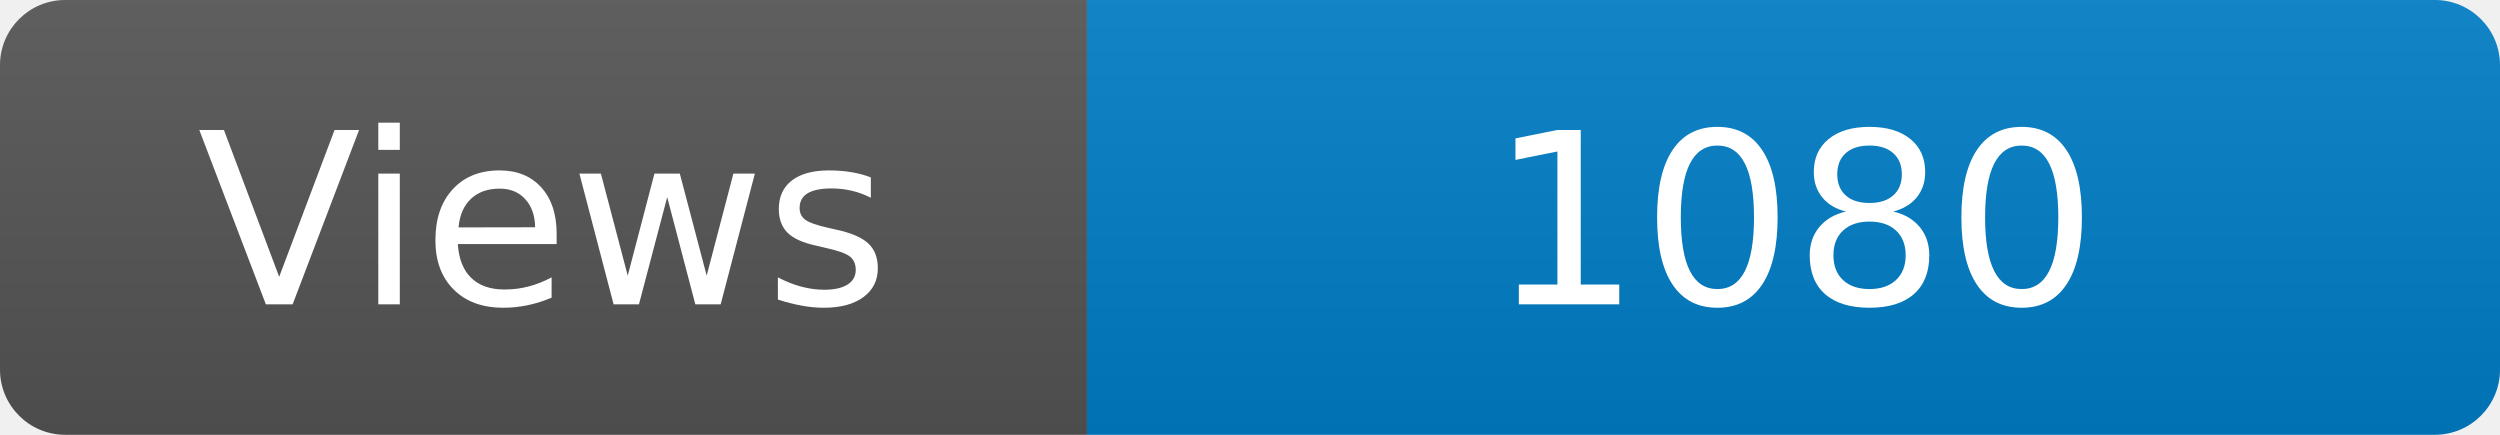
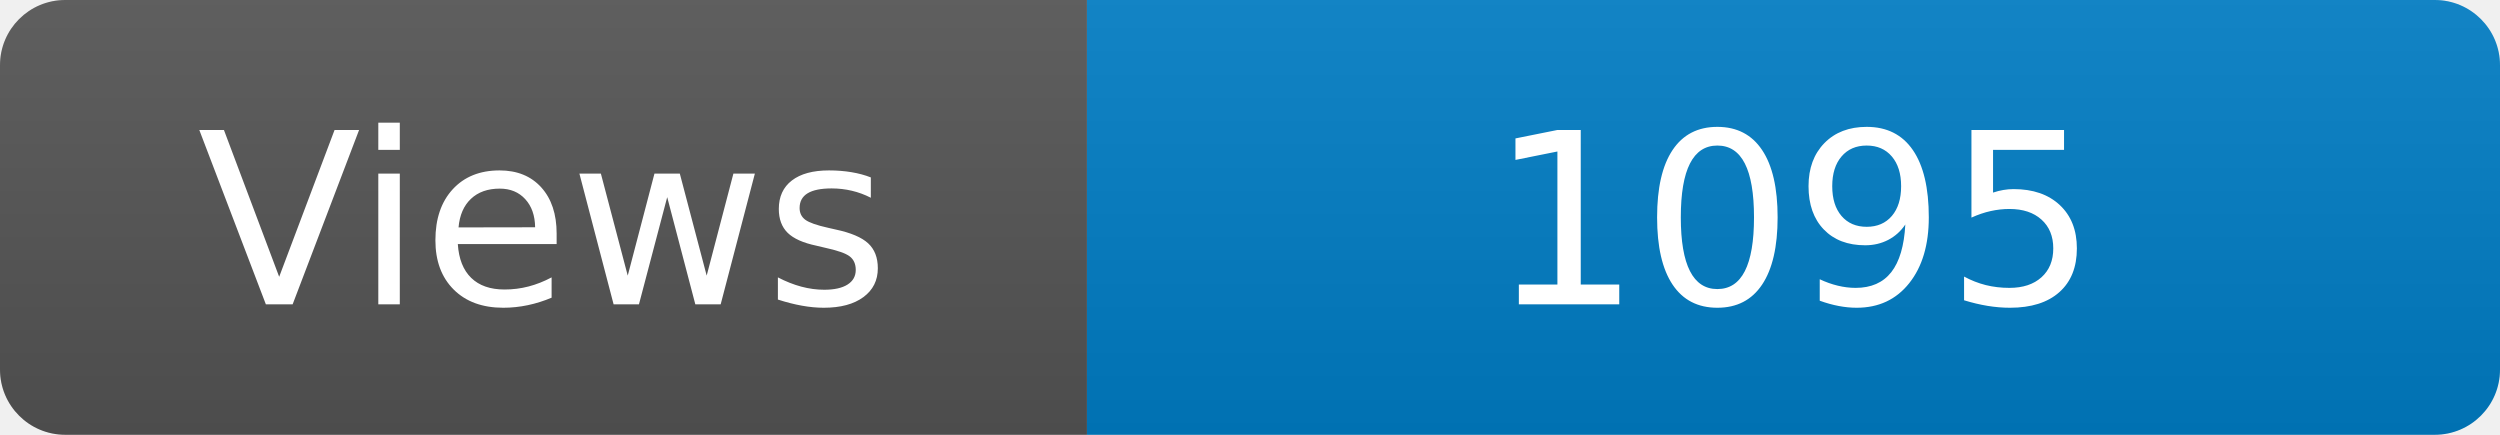
<svg xmlns="http://www.w3.org/2000/svg" width="115" height="20" role="img" aria-label="Maintained?: yes">
  <linearGradient id="s" x2="0" y2="100%">
    <stop offset="0" stop-color="#bbb" stop-opacity=".1" />
    <stop offset="1" stop-opacity=".1" />
  </linearGradient>
  <clipPath id="r">
    <rect width="115" height="20" rx="3" fill="#fff" />
  </clipPath>
  <g clip-path="url(#r)">
    <rect width="50" height="20" fill="#555" />
    <rect x="50" width="160" height="20" fill="#007ec6" />
    <rect width="115" height="20" fill="url(#s)" />
  </g>
  <g fill="#fff" text-anchor="middle" font-family="Verdana,Geneva,DejaVu Sans,sans-serif" font-size="110">
    <text x="250" y="140" transform="scale(.1)" fill="#fff">Views</text>
-     <text x="825" y="140" transform="scale(.1)" fill="#fff">1080</text>
+     <text x="825" y="140" transform="scale(.1)" fill="#fff">1095</text>
  </g>
</svg>
